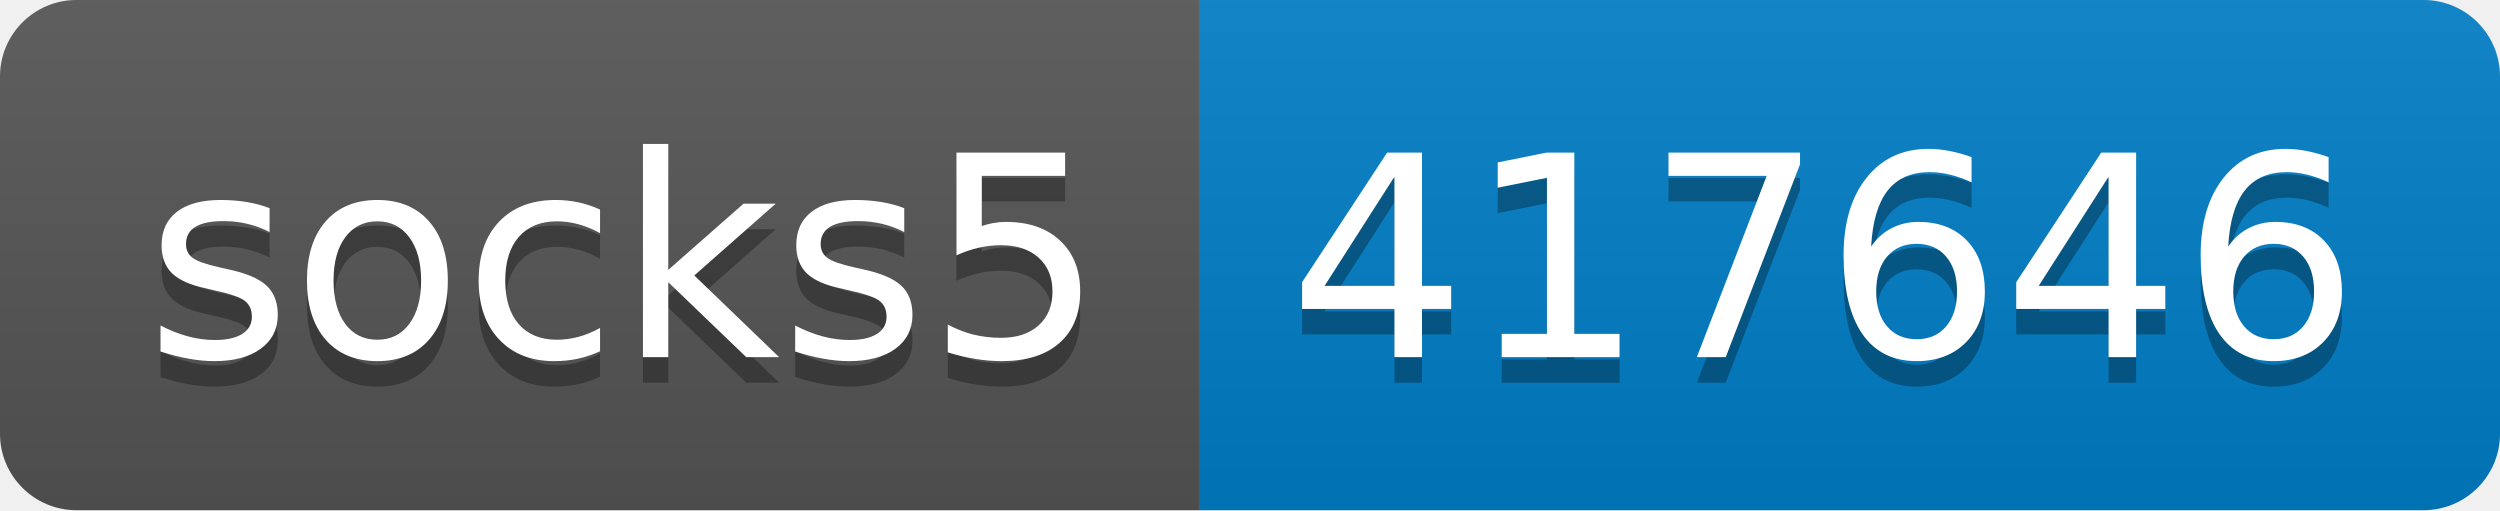
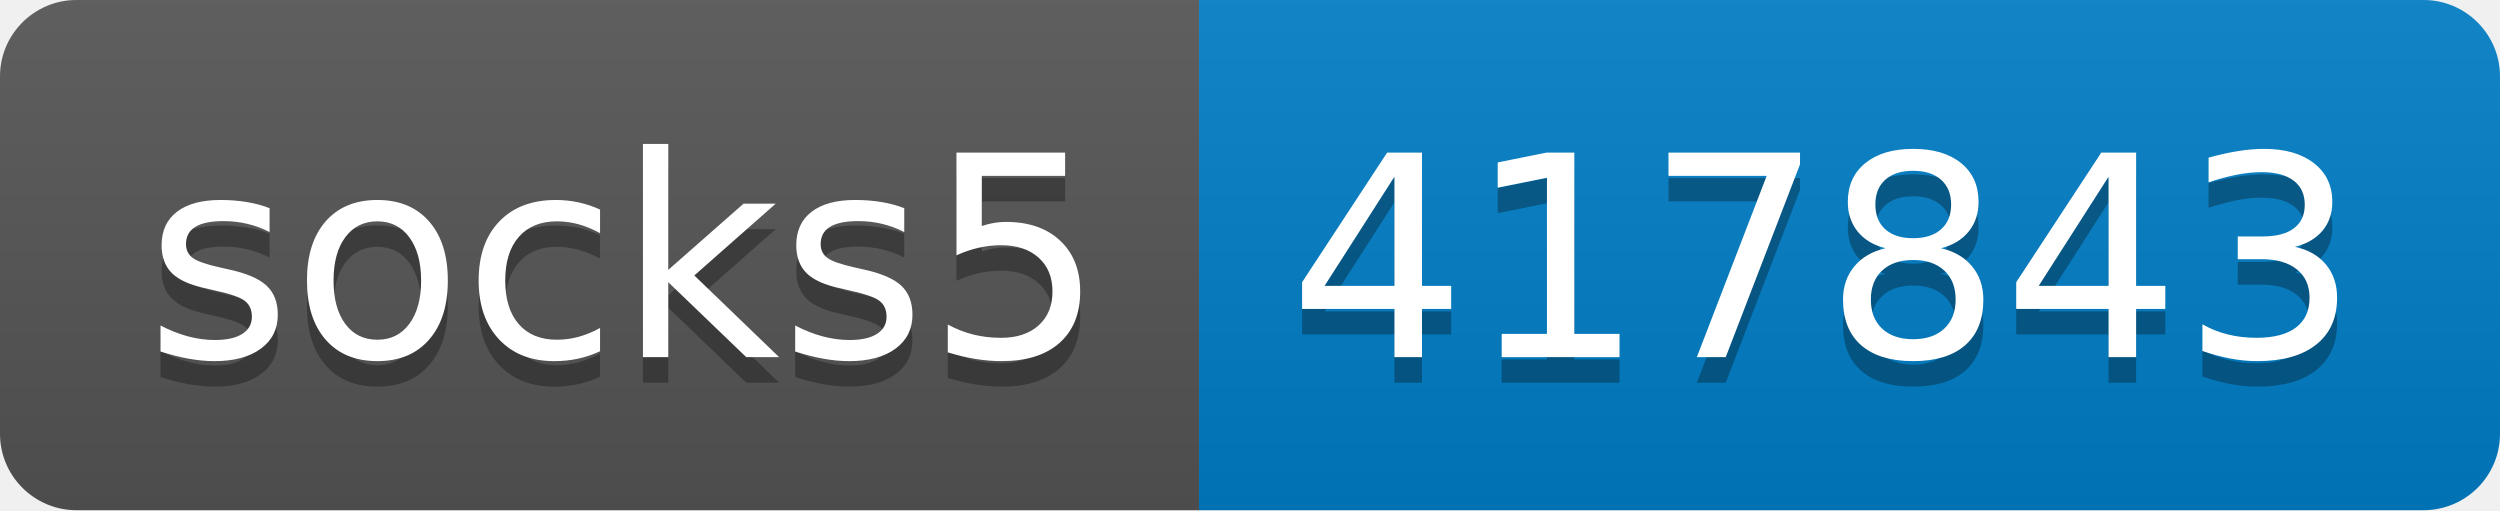
- <svg xmlns="http://www.w3.org/2000/svg" width="98" height="20" role="img" aria-label="socks5: 417646">
+ <svg xmlns="http://www.w3.org/2000/svg" width="98" height="20" role="img" aria-label="socks5: 417843">
  <linearGradient id="s" x2="0" y2="100%">
    <stop offset="0" stop-color="#bbb" stop-opacity=".1" />
    <stop offset="1" stop-opacity=".1" />
  </linearGradient>
  <clipPath id="r">
    <rect width="98" height="20" rx="3" fill="#fff" />
  </clipPath>
  <g clip-path="url(#r)">
    <rect width="47" height="20" fill="#555" />
    <rect x="47" width="51" height="20" fill="#007ec6" />
    <rect width="98" height="20" fill="url(#s)" />
  </g>
  <g fill="#fff" text-anchor="middle" font-family="Verdana,Geneva,DejaVu Sans,sans-serif" text-rendering="geometricPrecision" font-size="110">
    <text aria-hidden="true" x="245" y="150" fill="#010101" fill-opacity=".3" transform="scale(.1)" textLength="370">socks5</text>
    <text x="245" y="140" transform="scale(.1)" fill="#fff" textLength="370">socks5</text>
-     <text aria-hidden="true" x="715" y="150" fill="#010101" fill-opacity=".3" transform="scale(.1)" textLength="410">417646</text>
-     <text x="715" y="140" transform="scale(.1)" fill="#fff" textLength="410">417646</text>
+     <text aria-hidden="true" x="715" y="150" fill="#010101" fill-opacity=".3" transform="scale(.1)" textLength="410">417843</text>
+     <text x="715" y="140" transform="scale(.1)" fill="#fff" textLength="410">417843</text>
  </g>
</svg>
